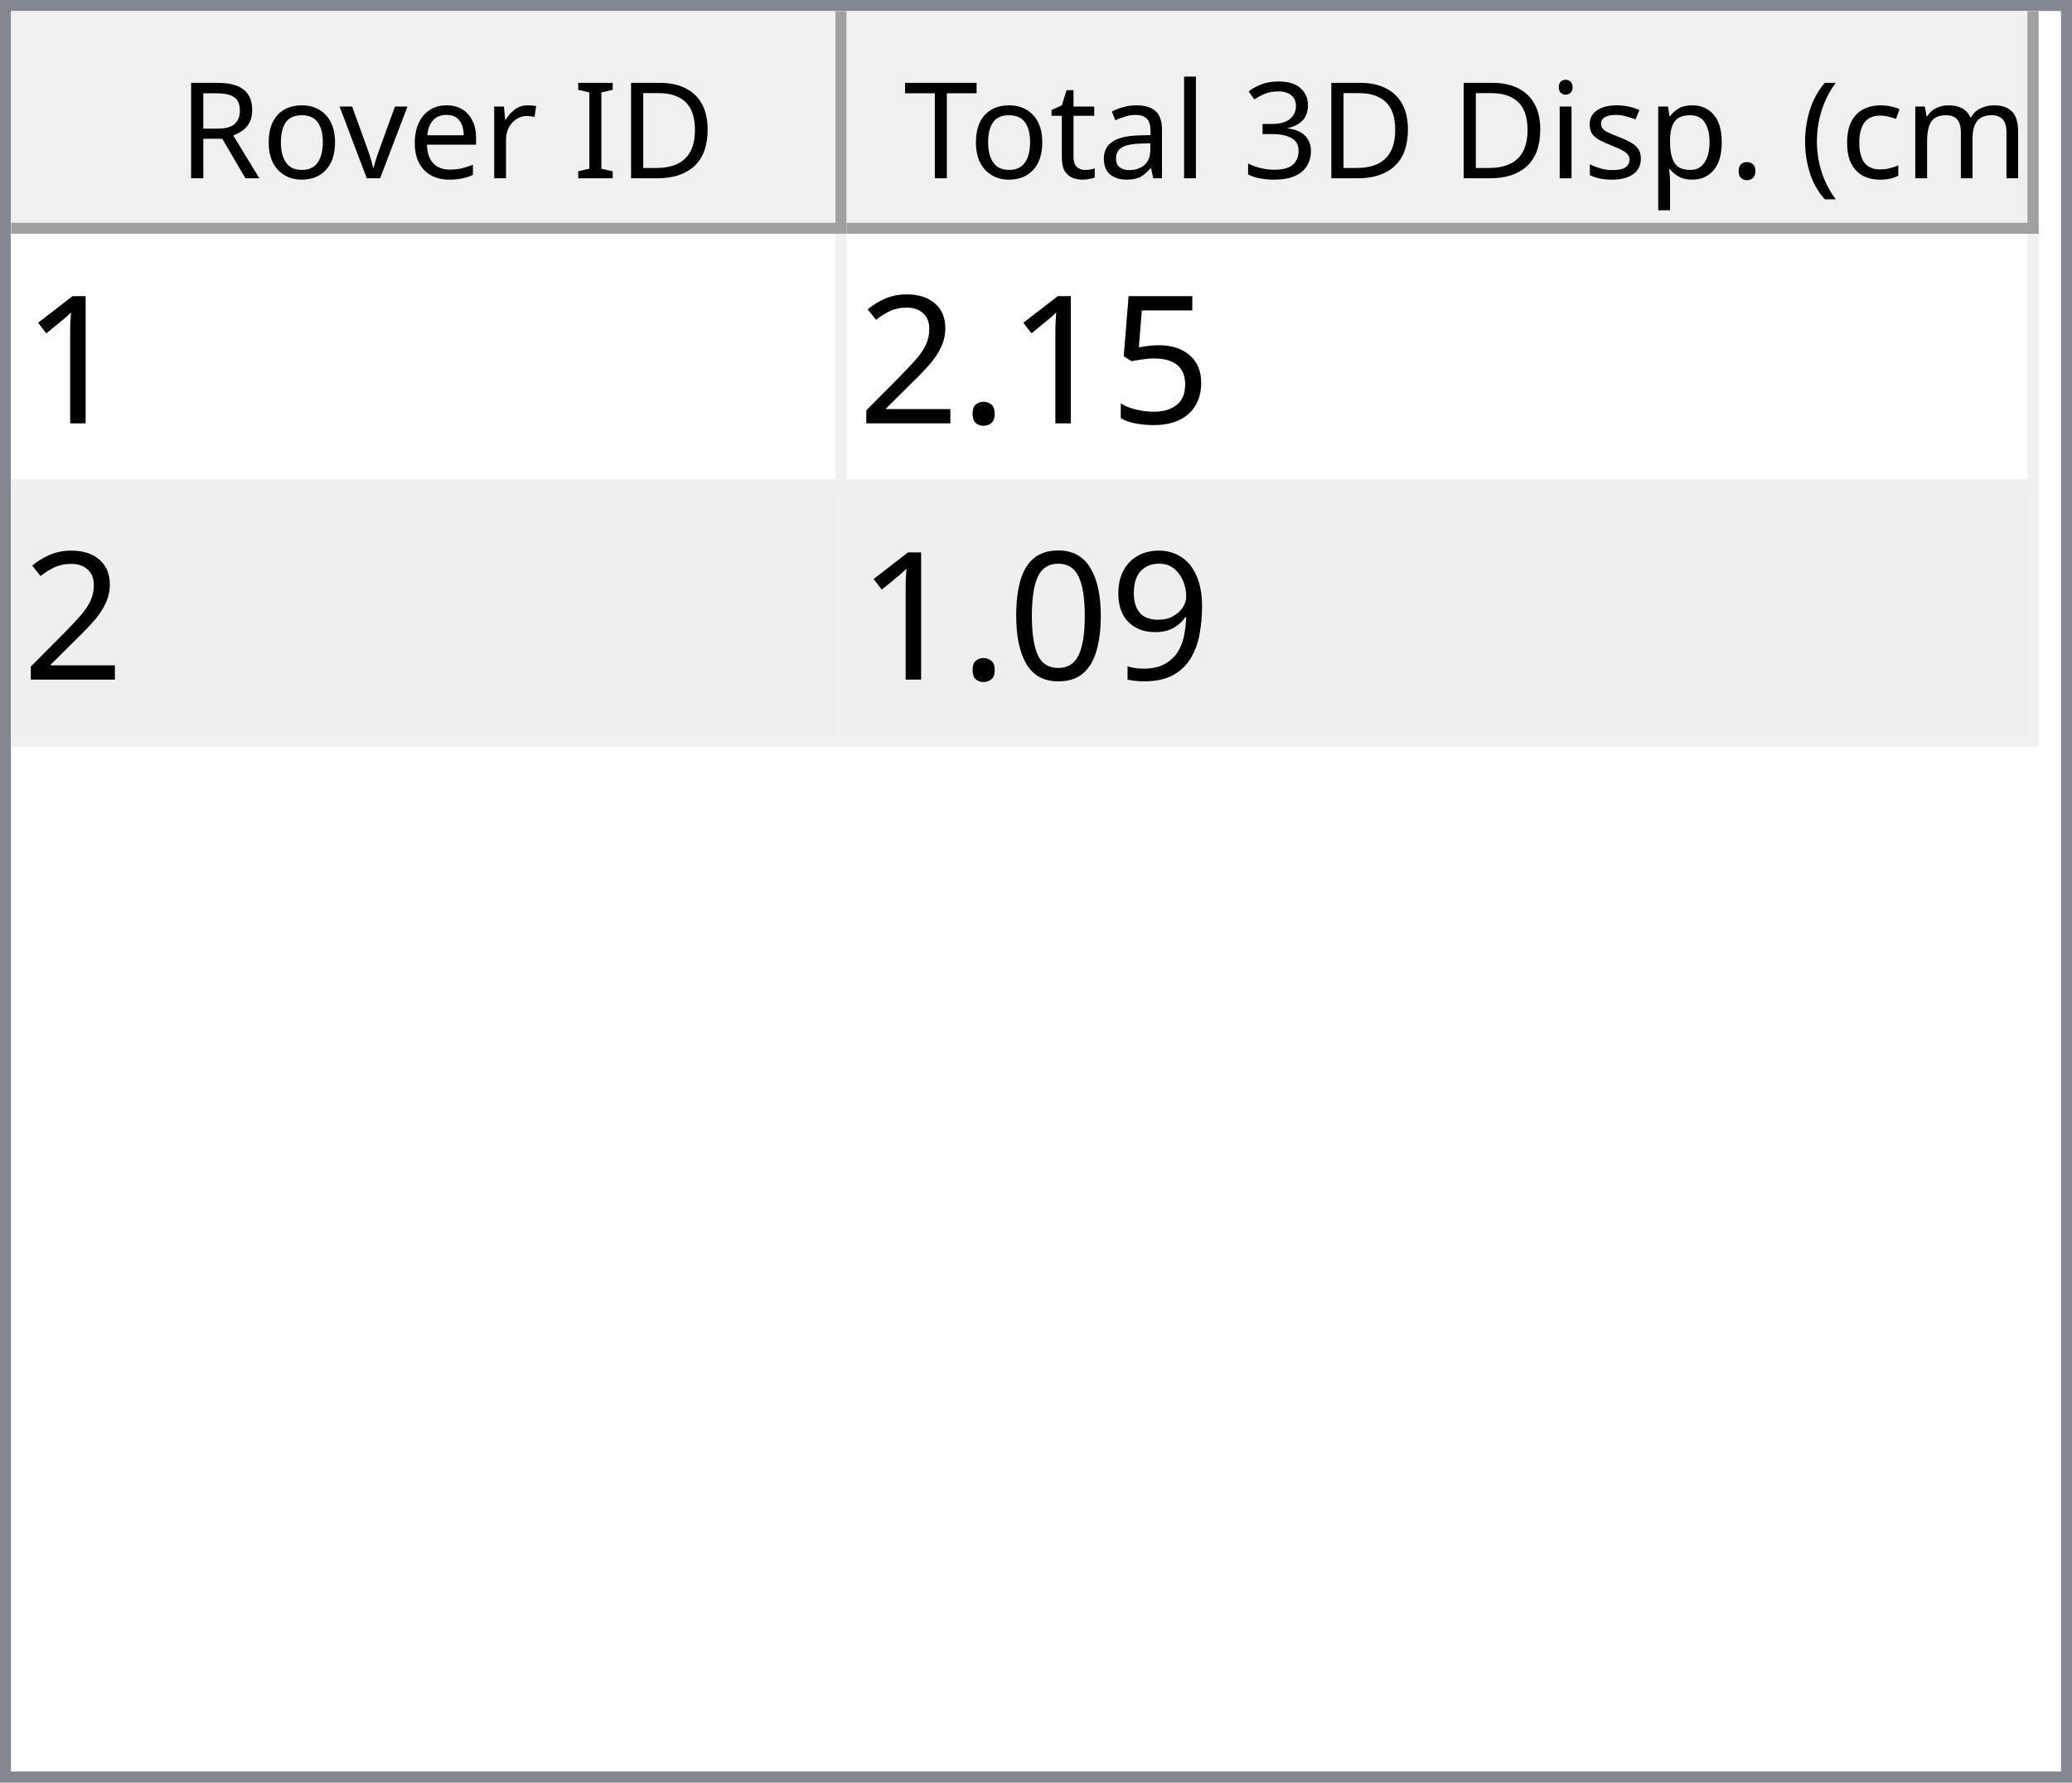
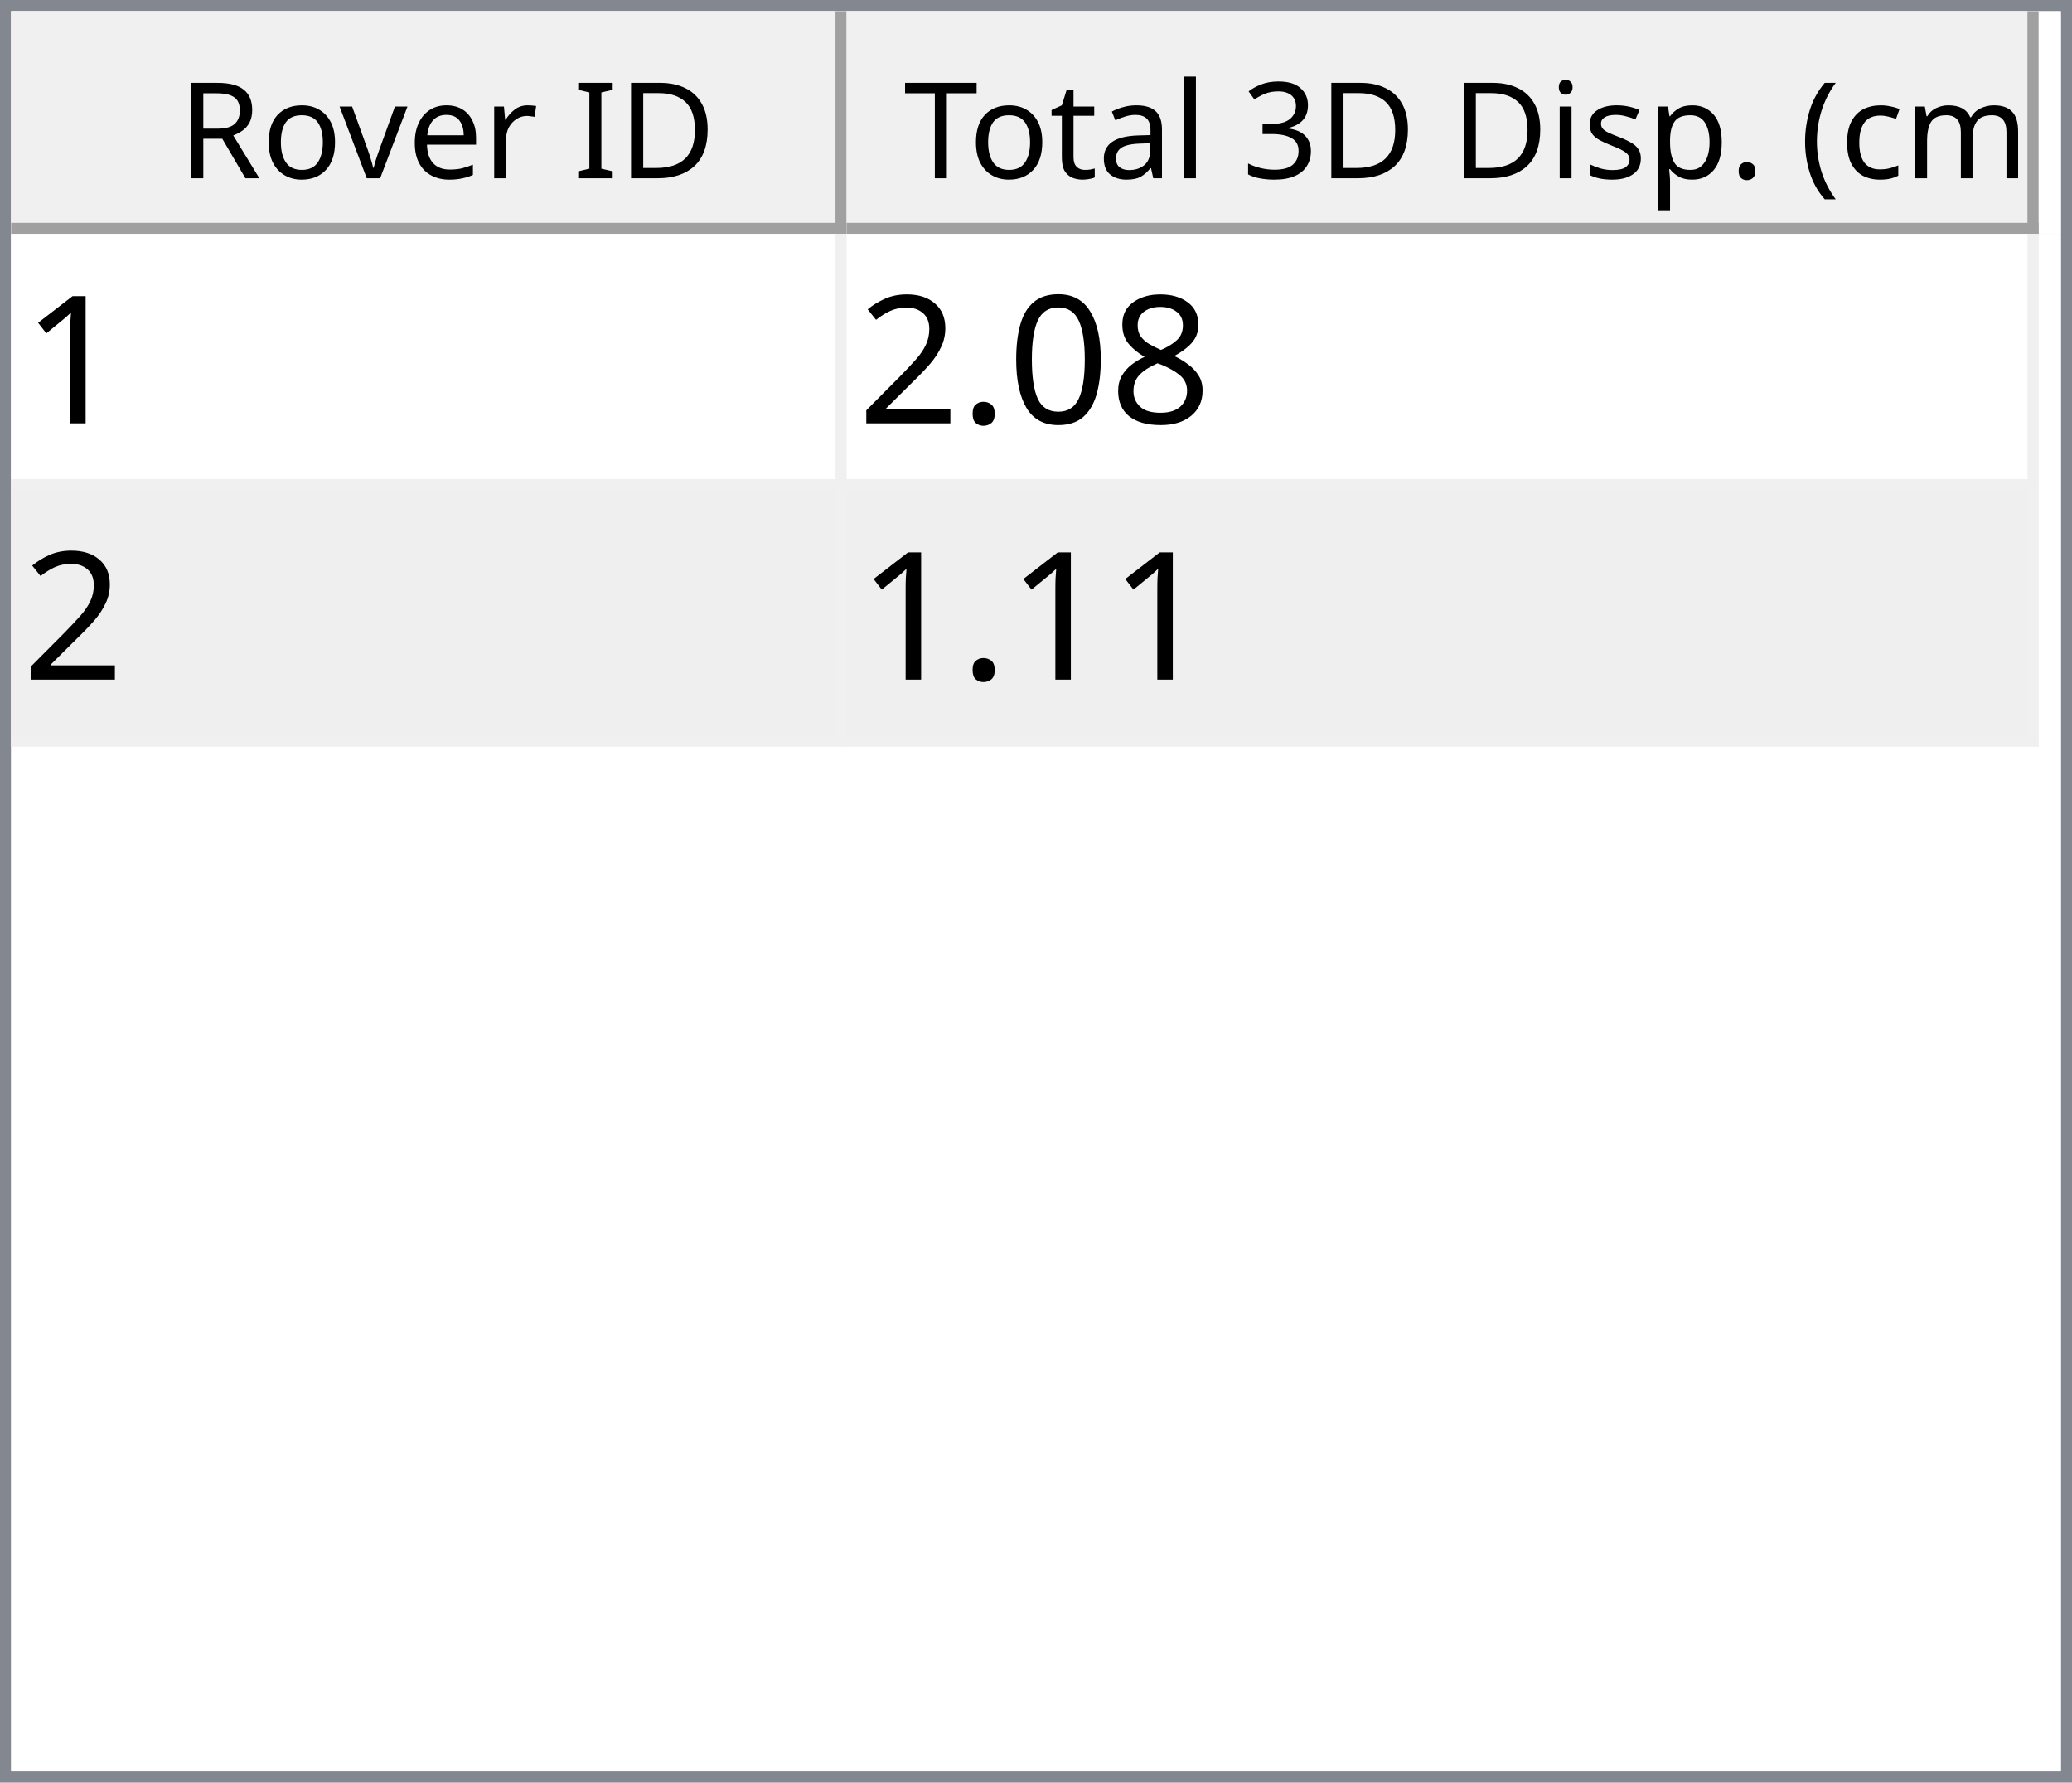
<svg xmlns="http://www.w3.org/2000/svg" style="fill-opacity:1; color-rendering:auto; color-interpolation:auto; text-rendering:auto; stroke:black; stroke-linecap:square; stroke-miterlimit:10; shape-rendering:auto; stroke-opacity:1; fill:black; stroke-dasharray:none; font-weight:normal; stroke-width:1; font-family:'Dialog'; font-style:normal; stroke-linejoin:miter; font-size:12px; stroke-dashoffset:0; image-rendering:auto;" width="186" height="160">
  <defs id="genericDefs" />
  <g>
    <defs id="defs1">
      <clipPath clipPathUnits="userSpaceOnUse" id="clipPath1">
        <path d="M0 0 L186 0 L186 160 L0 160 L0 0 Z" />
      </clipPath>
      <clipPath clipPathUnits="userSpaceOnUse" id="clipPath2">
        <path d="M0 0 L0 160 L186 160 L186 0 Z" />
      </clipPath>
      <clipPath clipPathUnits="userSpaceOnUse" id="clipPath3">
        <path d="M0 0 L0 20 L184 20 L184 0 Z" />
      </clipPath>
      <clipPath clipPathUnits="userSpaceOnUse" id="clipPath4">
        <path d="M0 0 L0 20 L75 20 L75 0 Z" />
      </clipPath>
      <clipPath clipPathUnits="userSpaceOnUse" id="clipPath5">
        <path d="M1 1 L1 19 L74 19 L74 1 Z" />
      </clipPath>
      <clipPath clipPathUnits="userSpaceOnUse" id="clipPath6">
        <path d="M0 0 L0 18 L73 18 L73 0 Z" />
      </clipPath>
      <clipPath clipPathUnits="userSpaceOnUse" id="clipPath7">
        <path d="M-0.5 -0.5 L-0.5 19.5 L74.5 19.5 L74.5 -0.5 Z" />
      </clipPath>
      <clipPath clipPathUnits="userSpaceOnUse" id="clipPath8">
        <path d="M0 0 L0 20 L107 20 L107 0 Z" />
      </clipPath>
      <clipPath clipPathUnits="userSpaceOnUse" id="clipPath9">
        <path d="M1 1 L1 19 L106 19 L106 1 Z" />
      </clipPath>
      <clipPath clipPathUnits="userSpaceOnUse" id="clipPath10">
        <path d="M0 0 L0 18 L105 18 L105 0 Z" />
      </clipPath>
      <clipPath clipPathUnits="userSpaceOnUse" id="clipPath11">
        <path d="M-0.5 -0.5 L-0.5 19.5 L106.5 19.5 L106.5 -0.5 Z" />
      </clipPath>
      <clipPath clipPathUnits="userSpaceOnUse" id="clipPath12">
        <path d="M0 0 L0 138 L184 138 L184 0 Z" />
      </clipPath>
      <clipPath clipPathUnits="userSpaceOnUse" id="clipPath13">
        <path d="M0 0 L0 46 L182 46 L182 0 Z" />
      </clipPath>
      <clipPath clipPathUnits="userSpaceOnUse" id="clipPath14">
        <path d="M-0.5 -0.5 L-0.5 45.5 L181.5 45.5 L181.5 -0.5 Z" />
      </clipPath>
      <clipPath clipPathUnits="userSpaceOnUse" id="clipPath15">
        <path d="M0 0 L0 22 L74 22 L74 0 Z" />
      </clipPath>
      <clipPath clipPathUnits="userSpaceOnUse" id="clipPath16">
        <path d="M0 0 L0 22 L106 22 L106 0 Z" />
      </clipPath>
      <font horiz-adv-x="64.551" id="font1">
        <font-face ascent="107.91" descent="25.098" units-per-em="100" style="font-style:normal; font-family:Segoe UI; font-weight:normal;" />
        <missing-glyph horiz-adv-x="64.551" d="M8.109 0 L8.109 68.266 L56.453 68.266 L56.453 0 L8.109 0 ZM15.328 7.234 L49.219 7.234 L49.219 61.031 L15.328 61.031 L15.328 7.234 Z" />
        <glyph unicode="D" horiz-adv-x="70.117" d="M9.188 0 L9.188 70.016 L28.516 70.016 Q65.531 70.016 65.531 35.891 Q65.531 19.672 55.25 9.836 Q44.969 0 27.734 0 L9.188 0 ZM17.391 62.594 L17.391 7.422 L27.828 7.422 Q41.609 7.422 49.273 14.797 Q56.938 22.172 56.938 35.688 Q56.938 62.594 28.328 62.594 L17.391 62.594 Z" />
        <glyph unicode="I" horiz-adv-x="26.611" d="M17.391 0 L9.188 0 L9.188 70.016 L17.391 70.016 L17.391 0 Z" />
        <glyph unicode=" " horiz-adv-x="27.393" d="" />
        <glyph unicode="r" horiz-adv-x="34.766" d="M34.188 41.891 Q32.078 43.5 28.125 43.5 Q23 43.5 19.555 38.672 Q16.109 33.844 16.109 25.484 L16.109 0 L8.109 0 L8.109 50 L16.109 50 L16.109 39.703 L16.312 39.703 Q18.016 44.969 21.531 47.922 Q25.047 50.875 29.391 50.875 Q32.516 50.875 34.188 50.203 L34.188 41.891 Z" />
        <glyph unicode="e" horiz-adv-x="52.295" d="M48.297 23 L12.984 23 Q13.188 14.656 17.484 10.109 Q21.781 5.562 29.297 5.562 Q37.75 5.562 44.828 11.141 L44.828 3.609 Q38.234 -1.172 27.391 -1.172 Q16.797 -1.172 10.742 5.641 Q4.688 12.453 4.688 24.812 Q4.688 36.469 11.305 43.82 Q17.922 51.172 27.734 51.172 Q37.547 51.172 42.922 44.828 Q48.297 38.484 48.297 27.203 L48.297 23 ZM40.094 29.781 Q40.047 36.719 36.75 40.578 Q33.453 44.438 27.594 44.438 Q21.922 44.438 17.969 40.383 Q14.016 36.328 13.094 29.781 L40.094 29.781 Z" />
        <glyph unicode="v" horiz-adv-x="47.9" d="M47.406 50 L27.484 0 L19.625 0 L0.688 50 L9.469 50 L22.172 13.672 Q23.578 9.672 23.922 6.688 L24.125 6.688 Q24.609 10.453 25.688 13.484 L38.969 50 L47.406 50 Z" />
        <glyph unicode="o" horiz-adv-x="58.594" d="M29 -1.172 Q17.922 -1.172 11.305 5.836 Q4.688 12.844 4.688 24.422 Q4.688 37.016 11.57 44.094 Q18.453 51.172 30.172 51.172 Q41.359 51.172 47.633 44.289 Q53.906 37.406 53.906 25.203 Q53.906 13.234 47.141 6.031 Q40.375 -1.172 29 -1.172 ZM29.594 44.438 Q21.875 44.438 17.383 39.188 Q12.891 33.938 12.891 24.703 Q12.891 15.828 17.43 10.695 Q21.969 5.562 29.594 5.562 Q37.359 5.562 41.531 10.594 Q45.703 15.625 45.703 24.906 Q45.703 34.281 41.531 39.359 Q37.359 44.438 29.594 44.438 Z" />
        <glyph unicode="R" horiz-adv-x="59.814" d="M59.375 0 L49.609 0 L37.891 19.625 Q36.281 22.359 34.766 24.289 Q33.25 26.219 31.664 27.438 Q30.078 28.656 28.25 29.219 Q26.422 29.781 24.125 29.781 L17.391 29.781 L17.391 0 L9.188 0 L9.188 70.016 L30.078 70.016 Q34.672 70.016 38.555 68.867 Q42.438 67.719 45.289 65.375 Q48.141 63.031 49.758 59.547 Q51.375 56.062 51.375 51.375 Q51.375 47.703 50.273 44.656 Q49.172 41.609 47.148 39.211 Q45.125 36.812 42.266 35.133 Q39.406 33.453 35.844 32.516 L35.844 32.328 Q37.594 31.547 38.891 30.547 Q40.188 29.547 41.359 28.18 Q42.531 26.812 43.68 25.078 Q44.828 23.344 46.234 21.047 L59.375 0 ZM17.391 62.594 L17.391 37.203 L28.516 37.203 Q31.594 37.203 34.203 38.133 Q36.812 39.062 38.719 40.797 Q40.625 42.531 41.703 45.047 Q42.781 47.562 42.781 50.688 Q42.781 56.297 39.141 59.445 Q35.5 62.594 28.609 62.594 L17.391 62.594 Z" />
        <glyph unicode=")" horiz-adv-x="30.176" d="M8.297 -15.922 L1.172 -15.922 Q16.406 2.344 16.406 26.812 Q16.406 51.469 1.078 70.016 L8.297 70.016 Q23.531 52.156 23.531 26.703 Q23.531 1.375 8.297 -15.922 Z" />
        <glyph unicode="m" horiz-adv-x="86.133" d="M79.109 0 L71.094 0 L71.094 28.719 Q71.094 37.016 68.531 40.727 Q65.969 44.438 59.906 44.438 Q54.781 44.438 51.195 39.75 Q47.609 35.062 47.609 28.516 L47.609 0 L39.594 0 L39.594 29.688 Q39.594 44.438 28.219 44.438 Q22.953 44.438 19.531 40.016 Q16.109 35.594 16.109 28.516 L16.109 0 L8.109 0 L8.109 50 L16.109 50 L16.109 42.094 L16.312 42.094 Q21.625 51.172 31.844 51.172 Q36.969 51.172 40.773 48.312 Q44.578 45.453 46 40.828 Q51.562 51.172 62.594 51.172 Q79.109 51.172 79.109 30.812 L79.109 0 Z" />
        <glyph unicode="c" horiz-adv-x="46.191" d="M42.188 2.297 Q36.422 -1.172 28.516 -1.172 Q17.828 -1.172 11.258 5.789 Q4.688 12.75 4.688 23.828 Q4.688 36.188 11.766 43.68 Q18.844 51.172 30.672 51.172 Q37.25 51.172 42.281 48.734 L42.281 40.531 Q36.719 44.438 30.375 44.438 Q22.703 44.438 17.797 38.945 Q12.891 33.453 12.891 24.516 Q12.891 15.719 17.508 10.641 Q22.125 5.562 29.891 5.562 Q36.422 5.562 42.188 9.906 L42.188 2.297 Z" />
        <glyph unicode="(" horiz-adv-x="30.176" d="M29.109 -15.922 L21.969 -15.922 Q6.844 1.375 6.844 26.703 Q6.844 52.156 21.969 70.016 L29.203 70.016 Q13.875 51.469 13.875 26.812 Q13.875 2.344 29.109 -15.922 Z" />
        <glyph unicode="." horiz-adv-x="21.68" d="M10.891 -1.078 Q8.641 -1.078 7.055 0.539 Q5.469 2.156 5.469 4.391 Q5.469 6.641 7.055 8.273 Q8.641 9.906 10.891 9.906 Q13.188 9.906 14.797 8.273 Q16.406 6.641 16.406 4.391 Q16.406 2.156 14.797 0.539 Q13.188 -1.078 10.891 -1.078 Z" />
        <glyph unicode="p" horiz-adv-x="58.789" d="M16.312 7.234 L16.109 7.234 L16.109 -23 L8.109 -23 L8.109 50 L16.109 50 L16.109 41.219 L16.312 41.219 Q22.219 51.172 33.594 51.172 Q43.266 51.172 48.688 44.461 Q54.109 37.75 54.109 26.469 Q54.109 13.922 48 6.375 Q41.891 -1.172 31.297 -1.172 Q21.578 -1.172 16.312 7.234 ZM16.109 27.391 L16.109 20.406 Q16.109 14.203 20.141 9.883 Q24.172 5.562 30.375 5.562 Q37.641 5.562 41.773 11.133 Q45.906 16.703 45.906 26.609 Q45.906 34.969 42.047 39.703 Q38.188 44.438 31.594 44.438 Q24.609 44.438 20.359 39.578 Q16.109 34.719 16.109 27.391 Z" />
        <glyph unicode="s" horiz-adv-x="42.432" d="M5.078 1.812 L5.078 10.406 Q11.625 5.562 19.484 5.562 Q30.031 5.562 30.031 12.594 Q30.031 14.594 29.125 15.992 Q28.219 17.391 26.68 18.461 Q25.141 19.531 23.07 20.383 Q21 21.234 18.609 22.172 Q15.281 23.484 12.766 24.828 Q10.25 26.172 8.57 27.859 Q6.891 29.547 6.031 31.695 Q5.172 33.844 5.172 36.719 Q5.172 40.234 6.789 42.945 Q8.406 45.656 11.086 47.484 Q13.766 49.312 17.211 50.242 Q20.656 51.172 24.312 51.172 Q30.812 51.172 35.938 48.922 L35.938 40.828 Q30.422 44.438 23.25 44.438 Q21 44.438 19.195 43.922 Q17.391 43.406 16.094 42.477 Q14.797 41.547 14.086 40.258 Q13.375 38.969 13.375 37.406 Q13.375 35.453 14.086 34.133 Q14.797 32.812 16.164 31.789 Q17.531 30.766 19.484 29.938 Q21.438 29.109 23.922 28.125 Q27.25 26.859 29.883 25.516 Q32.516 24.172 34.375 22.484 Q36.234 20.797 37.234 18.602 Q38.234 16.406 38.234 13.375 Q38.234 9.672 36.602 6.938 Q34.969 4.203 32.234 2.398 Q29.5 0.594 25.93 -0.289 Q22.359 -1.172 18.453 -1.172 Q10.75 -1.172 5.078 1.812 Z" />
        <glyph unicode="i" horiz-adv-x="24.219" d="M12.203 62.703 Q10.062 62.703 8.547 64.164 Q7.031 65.625 7.031 67.875 Q7.031 70.125 8.547 71.609 Q10.062 73.094 12.203 73.094 Q14.406 73.094 15.945 71.609 Q17.484 70.125 17.484 67.875 Q17.484 65.719 15.945 64.211 Q14.406 62.703 12.203 62.703 ZM16.109 0 L8.109 0 L8.109 50 L16.109 50 L16.109 0 Z" />
        <glyph unicode="3" horiz-adv-x="53.906" d="M46.531 19.828 Q46.531 15.094 44.75 11.211 Q42.969 7.328 39.719 4.57 Q36.469 1.812 31.93 0.297 Q27.391 -1.219 21.922 -1.219 Q11.922 -1.219 6 2.594 L6 11.188 Q13.094 5.609 22.219 5.609 Q25.875 5.609 28.828 6.539 Q31.781 7.469 33.906 9.227 Q36.031 10.984 37.18 13.477 Q38.328 15.969 38.328 19.094 Q38.328 32.812 18.797 32.812 L12.984 32.812 L12.984 39.594 L18.5 39.594 Q35.797 39.594 35.797 52.484 Q35.797 64.406 22.609 64.406 Q15.188 64.406 8.688 59.422 L8.688 67.188 Q15.375 71.188 24.609 71.188 Q29 71.188 32.57 69.969 Q36.141 68.75 38.68 66.555 Q41.219 64.359 42.609 61.281 Q44 58.203 44 54.5 Q44 40.672 30.031 36.719 L30.031 36.531 Q33.594 36.141 36.625 34.797 Q39.656 33.453 41.852 31.305 Q44.047 29.156 45.289 26.25 Q46.531 23.344 46.531 19.828 Z" />
        <glyph unicode="l" horiz-adv-x="24.219" d="M16.109 0 L8.109 0 L8.109 74.031 L16.109 74.031 L16.109 0 Z" />
        <glyph unicode="a" horiz-adv-x="50.879" d="M43.891 0 L35.891 0 L35.891 7.812 L35.688 7.812 Q30.469 -1.172 20.312 -1.172 Q12.844 -1.172 8.617 2.781 Q4.391 6.734 4.391 13.281 Q4.391 27.297 20.906 29.594 L35.891 31.688 Q35.891 44.438 25.594 44.438 Q16.547 44.438 9.281 38.281 L9.281 46.484 Q16.656 51.172 26.266 51.172 Q43.891 51.172 43.891 32.516 L43.891 0 ZM35.891 25.297 L23.828 23.641 Q18.266 22.859 15.43 20.875 Q12.594 18.891 12.594 13.875 Q12.594 10.203 15.211 7.883 Q17.828 5.562 22.172 5.562 Q28.125 5.562 32.008 9.742 Q35.891 13.922 35.891 20.312 L35.891 25.297 Z" />
        <glyph unicode="t" horiz-adv-x="33.887" d="M31.297 0.484 Q28.469 -1.078 23.828 -1.078 Q10.688 -1.078 10.688 13.578 L10.688 43.172 L2.094 43.172 L2.094 50 L10.688 50 L10.688 62.203 L18.703 64.797 L18.703 50 L31.297 50 L31.297 43.172 L18.703 43.172 L18.703 14.984 Q18.703 9.969 20.414 7.82 Q22.125 5.672 26.078 5.672 Q29.109 5.672 31.297 7.328 L31.297 0.484 Z" />
        <glyph unicode="T" horiz-adv-x="52.393" d="M50.594 62.594 L30.375 62.594 L30.375 0 L22.172 0 L22.172 62.594 L2 62.594 L2 70.016 L50.594 70.016 L50.594 62.594 Z" />
      </font>
      <font horiz-adv-x="75.0" id="font2">
        <font-face ascent="100.537" descent="21.973" units-per-em="100" style="font-style:normal; font-family:sans-serif; font-weight:normal;" />
        <missing-glyph horiz-adv-x="75.0" d="M12.5 0 L12.5 62.5 L62.5 62.5 L62.5 0 L12.5 0 ZM14.062 1.562 L60.938 1.562 L60.938 60.938 L14.062 60.938 L14.062 1.562 Z" />
        <glyph unicode="1" horiz-adv-x="55.615" d="M37.25 0 L28.469 0 L28.469 56 Q25.297 52.984 20.141 49.953 Q14.984 46.922 10.891 45.406 L10.891 53.906 Q18.266 57.375 23.781 62.305 Q29.297 67.234 31.594 71.875 L37.25 71.875 L37.25 0 Z" />
-         <glyph unicode="5" horiz-adv-x="55.615" d="M4.156 18.75 L13.375 19.531 Q14.406 12.797 18.141 9.398 Q21.875 6 27.156 6 Q33.5 6 37.891 10.789 Q42.281 15.578 42.281 23.484 Q42.281 31 38.062 35.352 Q33.844 39.703 27 39.703 Q22.75 39.703 19.336 37.773 Q15.922 35.844 13.969 32.766 L5.719 33.844 L12.641 70.609 L48.25 70.609 L48.25 62.203 L19.672 62.203 L15.828 42.969 Q22.266 47.469 29.344 47.469 Q38.719 47.469 45.164 40.969 Q51.609 34.469 51.609 24.266 Q51.609 14.547 45.953 7.469 Q39.062 -1.219 27.156 -1.219 Q17.391 -1.219 11.211 4.25 Q5.031 9.719 4.156 18.75 Z" />
+         <glyph unicode="8" horiz-adv-x="55.615" d="M17.672 38.812 Q12.203 40.828 9.57 44.539 Q6.938 48.25 6.938 53.422 Q6.938 61.234 12.555 66.555 Q18.172 71.875 27.484 71.875 Q36.859 71.875 42.578 66.43 Q48.297 60.984 48.297 53.172 Q48.297 48.188 45.68 44.508 Q43.062 40.828 37.75 38.812 Q44.344 36.672 47.781 31.883 Q51.219 27.094 51.219 20.453 Q51.219 11.281 44.727 5.031 Q38.234 -1.219 27.641 -1.219 Q17.047 -1.219 10.547 5.055 Q4.047 11.328 4.047 20.703 Q4.047 27.688 7.594 32.398 Q11.141 37.109 17.672 38.812 ZM15.922 53.719 Q15.922 48.641 19.195 45.414 Q22.469 42.188 27.688 42.188 Q32.766 42.188 36.016 45.383 Q39.266 48.578 39.266 53.219 Q39.266 58.062 35.914 61.359 Q32.562 64.656 27.594 64.656 Q22.562 64.656 19.242 61.43 Q15.922 58.203 15.922 53.719 ZM13.094 20.656 Q13.094 16.891 14.875 13.375 Q16.656 9.859 20.172 7.93 Q23.688 6 27.734 6 Q34.031 6 38.133 10.055 Q42.234 14.109 42.234 20.359 Q42.234 26.703 38.016 30.859 Q33.797 35.016 27.438 35.016 Q21.234 35.016 17.164 30.914 Q13.094 26.812 13.094 20.656 Z" />
+         <glyph unicode="0" horiz-adv-x="55.615" d="M4.156 35.297 Q4.156 48 6.766 55.742 Q9.375 63.484 14.523 67.68 Q19.672 71.875 27.484 71.875 Q33.25 71.875 37.594 69.555 Q41.938 67.234 44.773 62.867 Q47.609 58.5 49.219 52.227 Q50.828 45.953 50.828 35.297 Q50.828 22.703 48.242 14.969 Q45.656 7.234 40.508 3.008 Q35.359 -1.219 27.484 -1.219 Q17.141 -1.219 11.234 6.203 Q4.156 15.141 4.156 35.297 ZM13.188 35.297 Q13.188 17.672 17.312 11.836 Q21.438 6 27.484 6 Q33.547 6 37.672 11.859 Q41.797 17.719 41.797 35.297 Q41.797 52.984 37.672 58.789 Q33.547 64.594 27.391 64.594 Q21.344 64.594 17.719 59.469 Q13.188 52.938 13.188 35.297 Z" />
        <glyph unicode="." horiz-adv-x="27.783" d="M9.078 0 L9.078 10.016 L19.094 10.016 L19.094 0 L9.078 0 Z" />
        <glyph unicode="2" horiz-adv-x="55.615" d="M50.344 8.453 L50.344 0 L3.031 0 Q2.938 3.172 4.047 6.109 Q5.859 10.938 9.836 15.625 Q13.812 20.312 21.344 26.469 Q33.016 36.031 37.117 41.625 Q41.219 47.219 41.219 52.203 Q41.219 57.422 37.477 61.008 Q33.734 64.594 27.734 64.594 Q21.391 64.594 17.578 60.789 Q13.766 56.984 13.719 50.25 L4.688 51.172 Q5.609 61.281 11.664 66.578 Q17.719 71.875 27.938 71.875 Q38.234 71.875 44.242 66.164 Q50.25 60.453 50.25 52 Q50.25 47.703 48.492 43.555 Q46.734 39.406 42.656 34.812 Q38.578 30.219 29.109 22.219 Q21.188 15.578 18.945 13.211 Q16.703 10.844 15.234 8.453 L50.344 8.453 Z" />
-         <glyph unicode="9" horiz-adv-x="55.615" d="M5.469 16.547 L13.922 17.328 Q14.984 11.375 18.016 8.688 Q21.047 6 25.781 6 Q29.828 6 32.883 7.859 Q35.938 9.719 37.891 12.82 Q39.844 15.922 41.164 21.195 Q42.484 26.469 42.484 31.938 Q42.484 32.516 42.438 33.688 Q39.797 29.5 35.234 26.883 Q30.672 24.266 25.344 24.266 Q16.453 24.266 10.305 30.711 Q4.156 37.156 4.156 47.703 Q4.156 58.594 10.578 65.234 Q17 71.875 26.656 71.875 Q33.641 71.875 39.43 68.117 Q45.219 64.359 48.219 57.398 Q51.219 50.438 51.219 37.25 Q51.219 23.531 48.242 15.406 Q45.266 7.281 39.383 3.031 Q33.5 -1.219 25.594 -1.219 Q17.188 -1.219 11.867 3.445 Q6.547 8.109 5.469 16.547 ZM41.453 48.141 Q41.453 55.719 37.43 60.156 Q33.406 64.594 27.734 64.594 Q21.875 64.594 17.531 59.812 Q13.188 55.031 13.188 47.406 Q13.188 40.578 17.312 36.305 Q21.438 32.031 27.484 32.031 Q33.594 32.031 37.523 36.305 Q41.453 40.578 41.453 48.141 Z" />
-         <glyph unicode="0" horiz-adv-x="55.615" d="M4.156 35.297 Q4.156 48 6.766 55.742 Q9.375 63.484 14.523 67.68 Q19.672 71.875 27.484 71.875 Q33.25 71.875 37.594 69.555 Q41.938 67.234 44.773 62.867 Q47.609 58.5 49.219 52.227 Q50.828 45.953 50.828 35.297 Q50.828 22.703 48.242 14.969 Q45.656 7.234 40.508 3.008 Q35.359 -1.219 27.484 -1.219 Q17.141 -1.219 11.234 6.203 Q4.156 15.141 4.156 35.297 ZM13.188 35.297 Q13.188 17.672 17.312 11.836 Q21.438 6 27.484 6 Q33.547 6 37.672 11.859 Q41.797 17.719 41.797 35.297 Q41.797 52.984 37.672 58.789 Q33.547 64.594 27.391 64.594 Q21.344 64.594 17.719 59.469 Q13.188 52.938 13.188 35.297 Z" />
      </font>
    </defs>
    <g style="fill:white; stroke:white;">
      <rect x="0" y="0" width="186" style="clip-path:url(#clipPath1); stroke:none;" height="160" />
    </g>
    <g style="fill:white; text-rendering:optimizeSpeed; color-rendering:optimizeSpeed; image-rendering:optimizeSpeed; shape-rendering:crispEdges; stroke:white; color-interpolation:sRGB;">
      <rect x="0" width="186" height="160" y="0" style="stroke:none;" />
      <path style="stroke:none;" d="M0 160 L186 160 L186 0 L0 0 Z" />
    </g>
    <g style="fill:rgb(240,240,240); font-family:'Segoe UI'; stroke:rgb(240,240,240);">
      <rect x="0" y="0" width="186" style="clip-path:url(#clipPath2); stroke:none;" height="160" />
    </g>
    <g style="fill:rgb(130,135,144); font-family:'Segoe UI'; stroke:rgb(130,135,144);">
      <path d="M0 0 L186 0 L186 160 L0 160 L0 0 ZM1 1 L185 1 L185 159 L1 159 L1 1 Z" style="fill-rule:evenodd; clip-path:url(#clipPath2); stroke:none;" />
    </g>
    <g style="fill:white; font-family:'Segoe UI'; stroke:white;" transform="translate(1,1)">
      <rect x="0" y="0" width="184" style="clip-path:url(#clipPath3); stroke:none;" height="20" />
    </g>
    <g style="fill:rgb(240,240,240); font-family:'Segoe UI'; stroke:rgb(240,240,240);" transform="translate(1,1)">
      <rect x="0" y="0" width="75" style="clip-path:url(#clipPath4); stroke:none;" height="20" />
    </g>
    <g style="font-family:'Segoe UI';" transform="translate(2,2)">
      <text x="14" xml:space="preserve" y="14" style="clip-path:url(#clipPath6); stroke:none;">Rover ID</text>
    </g>
    <g style="fill:rgb(160,160,160); font-family:'Segoe UI'; stroke:rgb(160,160,160); stroke-linejoin:bevel;" transform="translate(1.5,1.5)">
      <line x1="74" x2="74" y1="0" style="fill:none; clip-path:url(#clipPath7);" y2="19" />
    </g>
    <g style="fill:rgb(160,160,160); font-family:'Segoe UI'; stroke:rgb(160,160,160); stroke-linejoin:bevel;" transform="matrix(1,0,0,1,1,1) translate(0.5,0.5)">
      <line x1="0" x2="74" y1="19" style="fill:none; clip-path:url(#clipPath7);" y2="19" />
    </g>
    <g style="fill:rgb(240,240,240); font-family:'Segoe UI'; stroke:rgb(240,240,240);" transform="translate(76,1)">
      <rect x="0" y="0" width="107" style="clip-path:url(#clipPath8); stroke:none;" height="20" />
    </g>
    <g style="font-family:'Segoe UI';" transform="translate(77,2)">
      <text x="1" xml:space="preserve" y="14" style="clip-path:url(#clipPath10); stroke:none;"> Total 3D Disp. (cm)</text>
    </g>
    <g style="fill:rgb(160,160,160); font-family:'Segoe UI'; stroke:rgb(160,160,160); stroke-linejoin:bevel;" transform="translate(76.5,1.5)">
      <line x1="106" x2="106" y1="0" style="fill:none; clip-path:url(#clipPath11);" y2="19" />
    </g>
    <g style="fill:rgb(160,160,160); font-family:'Segoe UI'; stroke:rgb(160,160,160); stroke-linejoin:bevel;" transform="matrix(1,0,0,1,76,1) translate(0.5,0.5)">
      <line x1="0" x2="106" y1="19" style="fill:none; clip-path:url(#clipPath11);" y2="19" />
    </g>
    <g style="fill:white; font-family:'Segoe UI'; stroke:white;" transform="translate(1,21)">
      <rect x="0" y="0" width="184" style="clip-path:url(#clipPath12); stroke:none;" height="138" />
    </g>
    <g style="fill:rgb(240,240,240); font-size:16px; font-family:sans-serif; stroke:rgb(240,240,240);" transform="translate(1,21)">
      <rect x="0" y="0" width="182" style="clip-path:url(#clipPath13); stroke:none;" height="46" />
      <line transform="translate(0.5,0.5)" x1="0" x2="181" y1="22" style="clip-path:url(#clipPath14); fill:none; stroke-linejoin:bevel;" y2="22" />
    </g>
    <g transform="matrix(1,0,0,1,1,21) translate(0.5,0.5)" style="fill:rgb(240,240,240); font-size:16px; font-family:sans-serif; stroke:rgb(240,240,240); stroke-linejoin:bevel;">
      <line x1="0" x2="181" y1="45" style="fill:none; clip-path:url(#clipPath14);" y2="45" />
    </g>
    <g transform="matrix(1,0,0,1,1,21) translate(0.5,0.5)" style="fill:rgb(240,240,240); font-size:16px; font-family:sans-serif; stroke:rgb(240,240,240); stroke-linejoin:bevel;">
      <line x1="74" x2="74" y1="0" style="fill:none; clip-path:url(#clipPath14);" y2="45" />
    </g>
    <g transform="matrix(1,0,0,1,1,21) translate(0.5,0.5)" style="fill:rgb(240,240,240); font-size:16px; font-family:sans-serif; stroke:rgb(240,240,240); stroke-linejoin:bevel;">
      <line x1="181" x2="181" y1="0" style="fill:none; clip-path:url(#clipPath14);" y2="45" />
    </g>
    <g style="fill:white; font-size:16px; font-family:sans-serif; stroke:white;" transform="matrix(1,0,0,1,1,21)">
      <rect x="0" y="0" width="74" style="clip-path:url(#clipPath15); stroke:none;" height="22" />
      <text x="1" y="17" style="fill:black; clip-path:url(#clipPath15); stroke:none;" xml:space="preserve">1</text>
    </g>
    <g style="fill:white; font-size:16px; font-family:sans-serif; stroke:white;" transform="matrix(1,0,0,1,1,21) translate(75,0)">
      <rect x="0" y="0" width="106" style="clip-path:url(#clipPath16); stroke:none;" height="22" />
-       <text x="1" y="17" style="fill:black; clip-path:url(#clipPath16); stroke:none;" xml:space="preserve">2.15</text>
+       <text x="1" y="17" style="fill:black; clip-path:url(#clipPath16); stroke:none;" xml:space="preserve">2.08</text>
    </g>
    <g style="fill:rgb(239,239,239); font-size:16px; font-family:sans-serif; stroke:rgb(239,239,239);" transform="matrix(1,0,0,1,1,21) translate(0,23)">
      <rect x="0" y="0" width="74" style="clip-path:url(#clipPath15); stroke:none;" height="22" />
      <text x="1" y="17" style="fill:black; clip-path:url(#clipPath15); stroke:none;" xml:space="preserve">2</text>
    </g>
    <g style="fill:rgb(239,239,239); font-size:16px; font-family:sans-serif; stroke:rgb(239,239,239);" transform="matrix(1,0,0,1,1,21) translate(75,23)">
      <rect x="0" y="0" width="106" style="clip-path:url(#clipPath16); stroke:none;" height="22" />
-       <text x="1" y="17" style="fill:black; clip-path:url(#clipPath16); stroke:none;" xml:space="preserve">1.09</text>
+       <text x="1" y="17" style="fill:black; clip-path:url(#clipPath16); stroke:none;" xml:space="preserve">1.11</text>
    </g>
  </g>
</svg>
